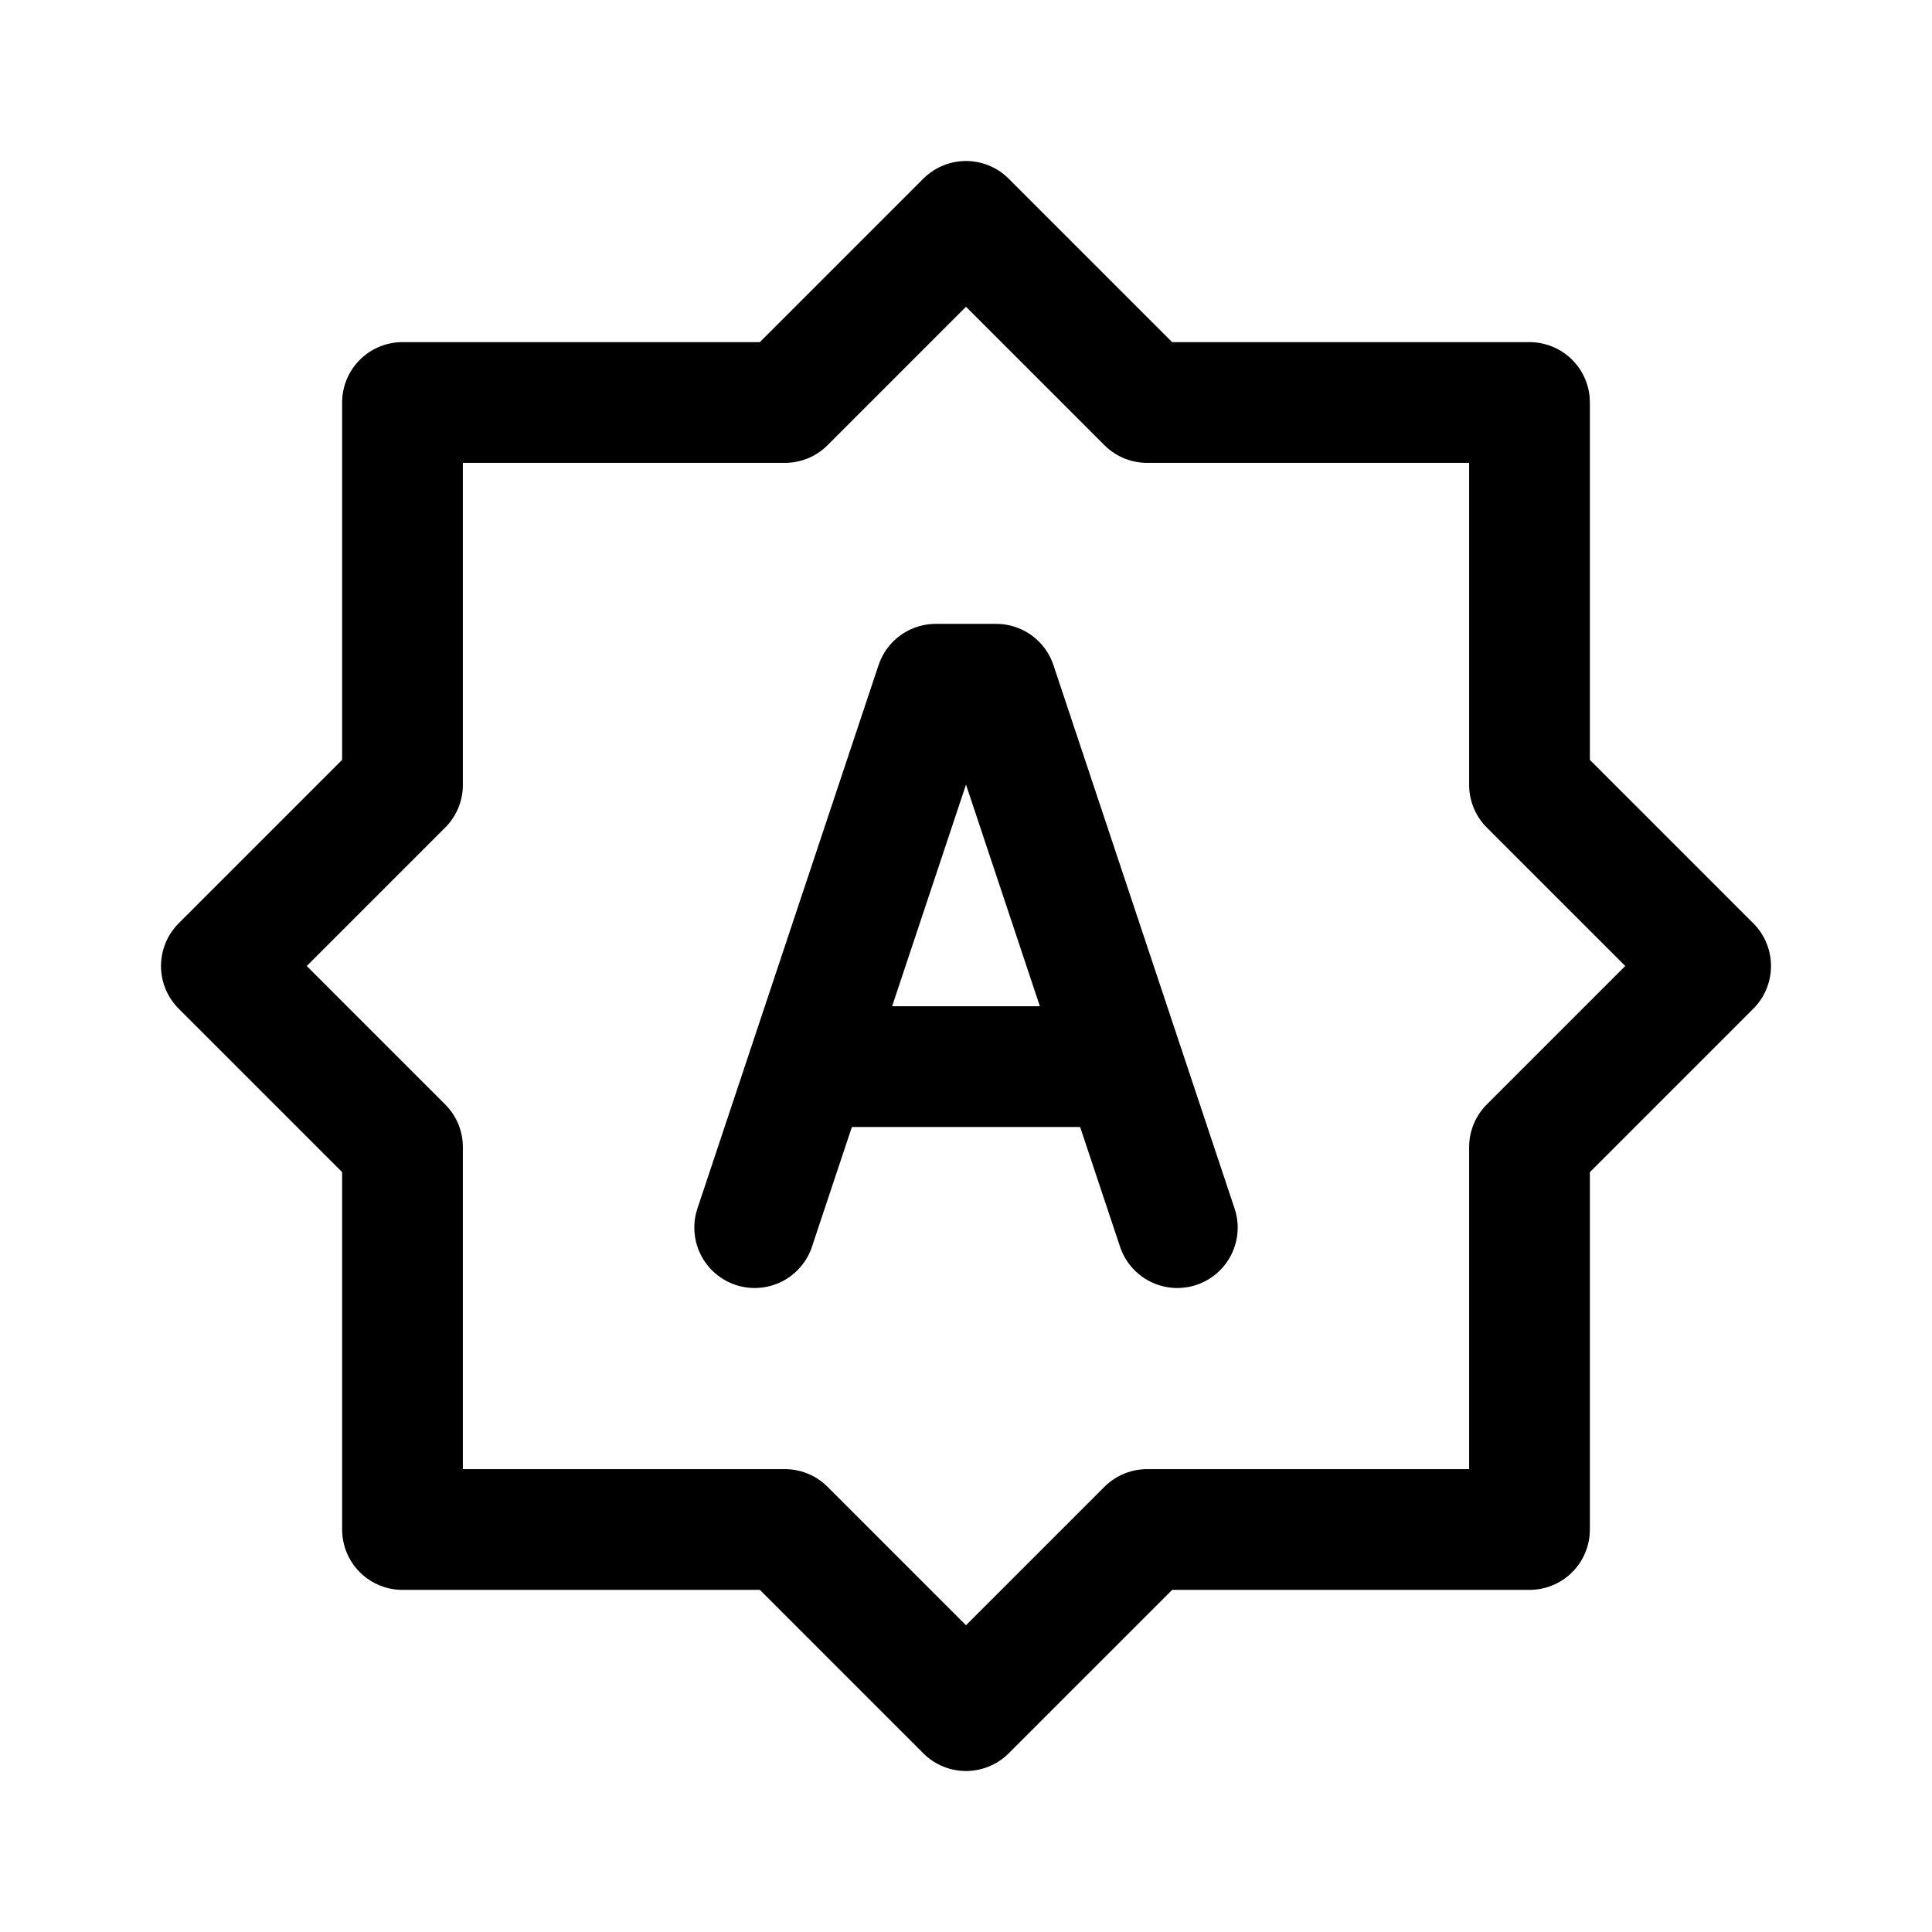
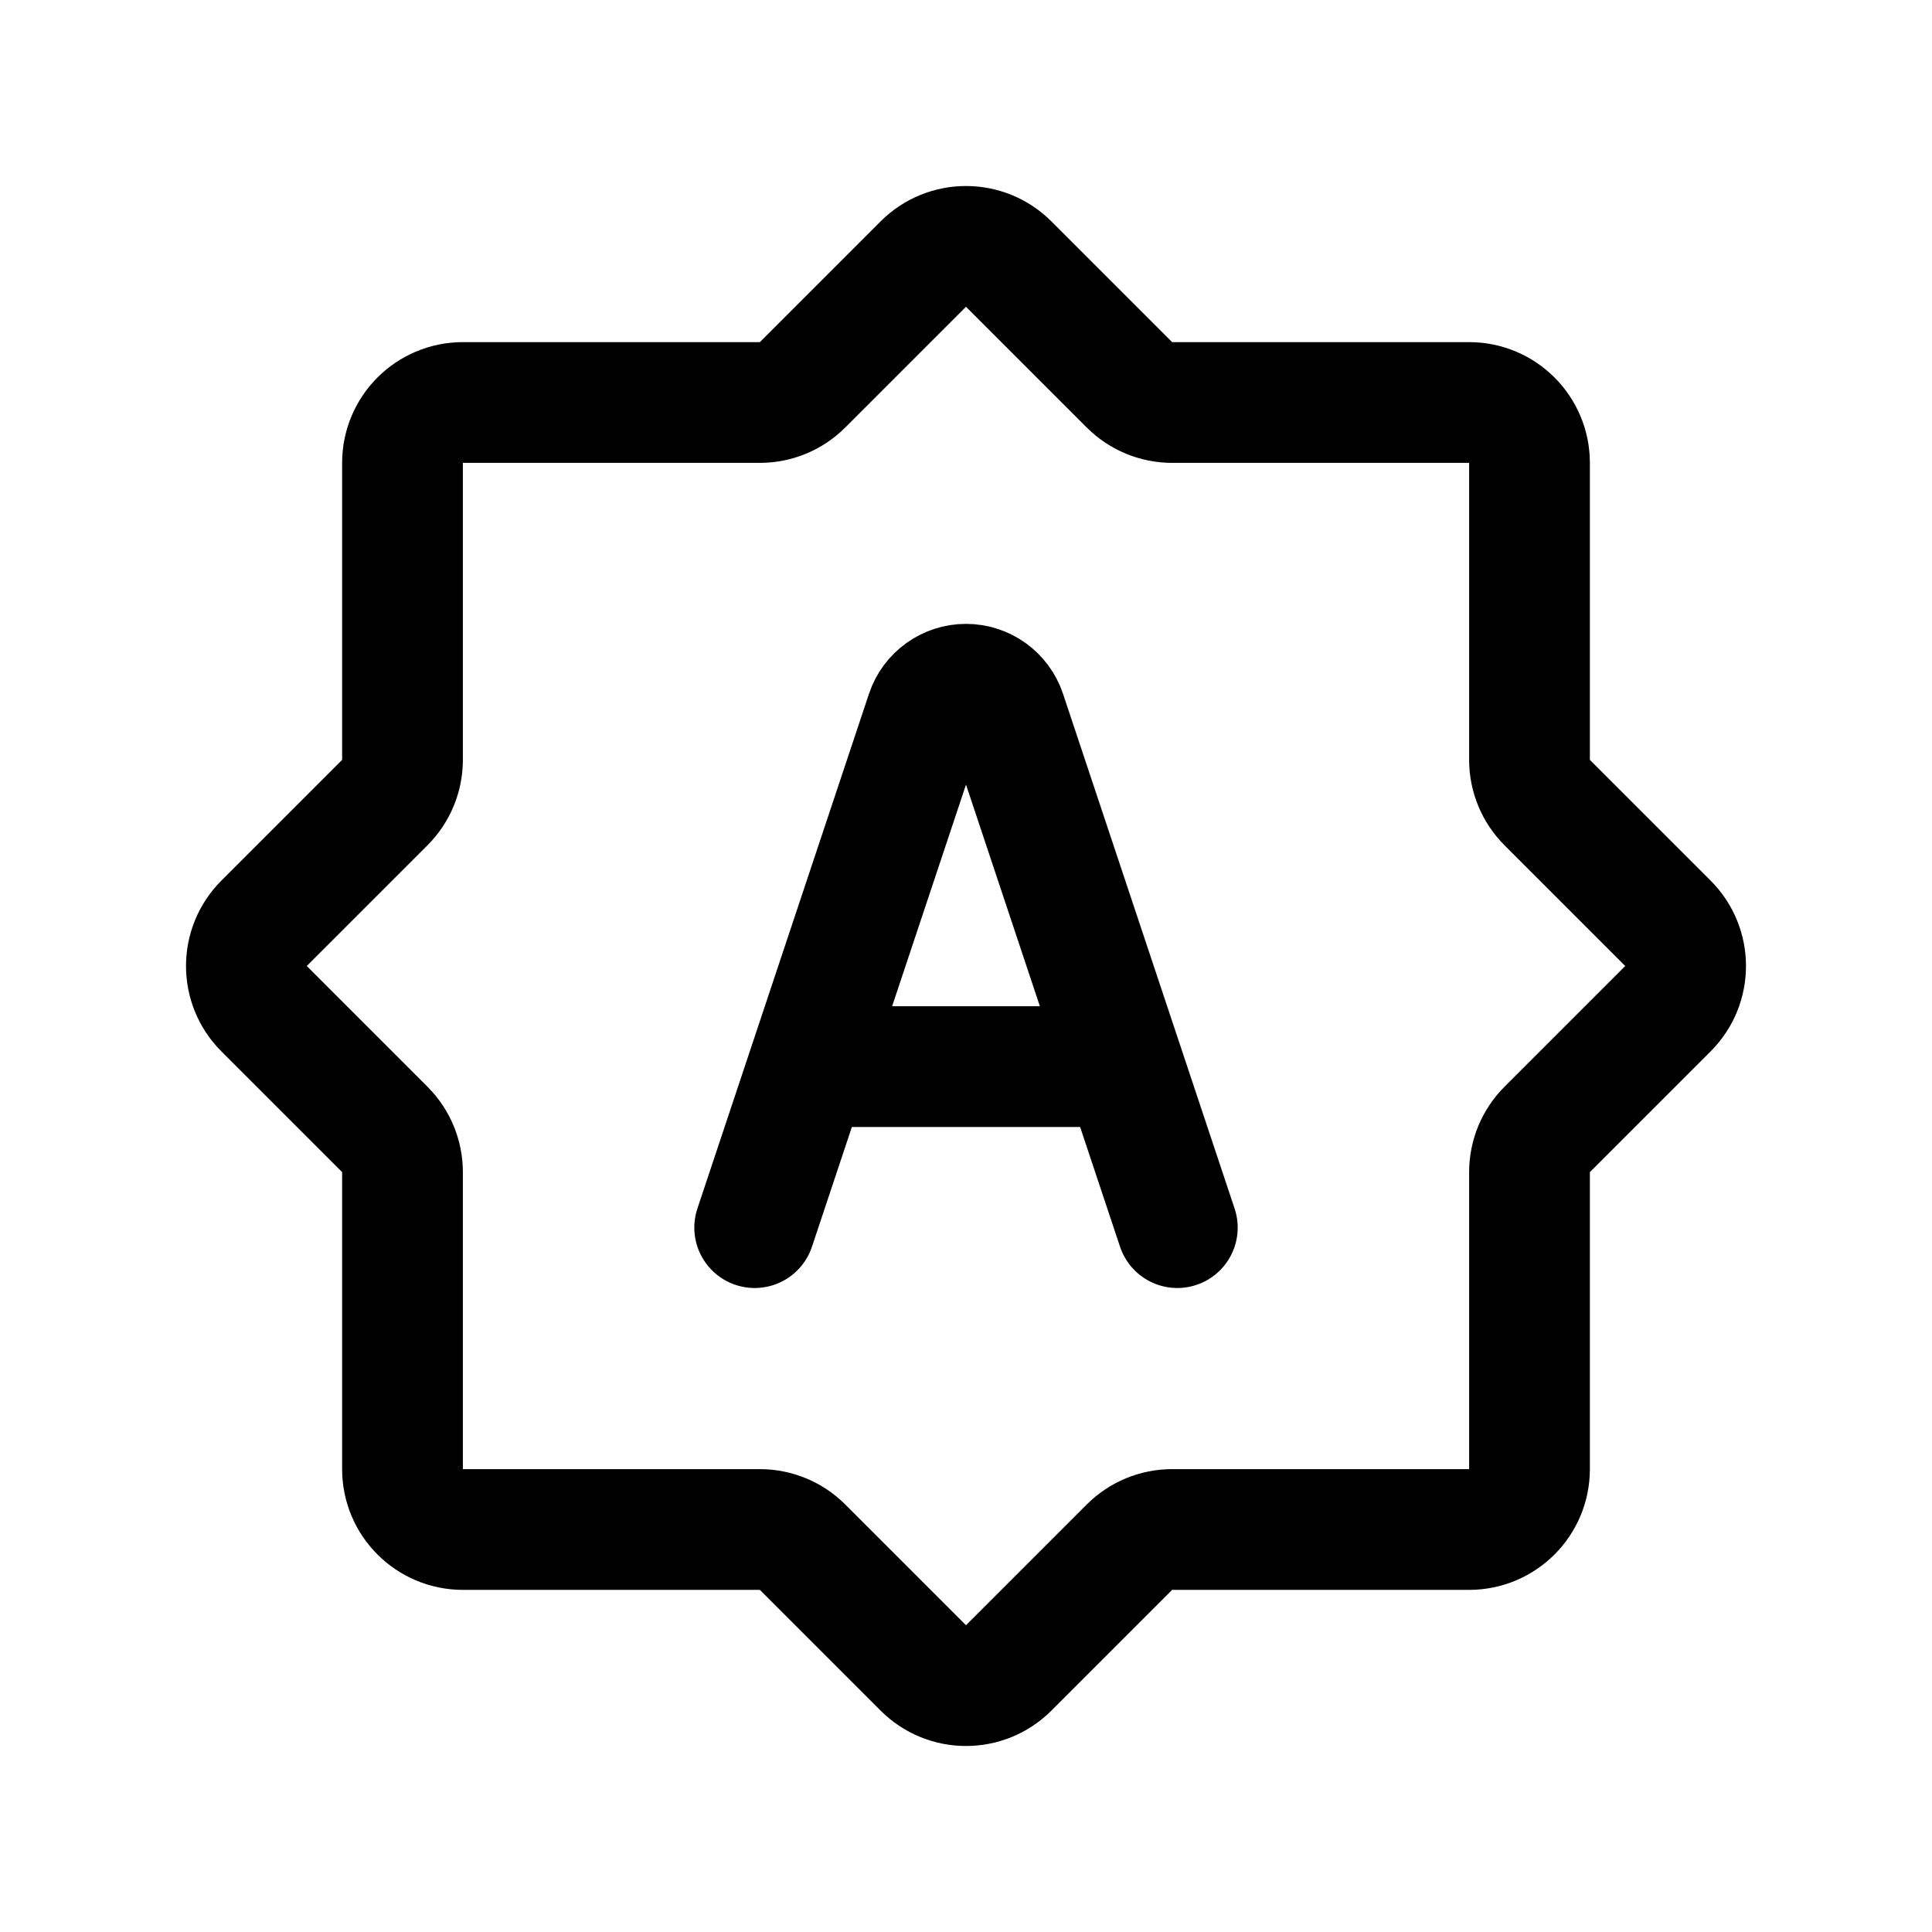
- <svg xmlns="http://www.w3.org/2000/svg" width="192" height="192" viewBox="0 0 192 192">
-   <path stroke="#000" stroke-linecap="round" stroke-width="12" d="m93 68-18 54m24-54 18 54M96 22 78 40m18 130 18-18m56-56-18-18M22 96l18 18m56-92 18 18M96 170l-18-18m92-56-18 18M22 96l18-18m38-38H40m74 112h38m0-74V40M40 114v38M152 40h-38M99 68h-6m17 38H82m-42 46h38m74 0v-38M40 40v38" />
+ <svg xmlns="http://www.w3.org/2000/svg" width="192" height="192" viewBox="0 0 192 192" fill="none">
+   <path d="M96 68a4.162 4.162 0 0 0-3.949 2.846L75 122m21-54a4.162 4.162 0 0 1 3.949 2.846L117 122m-16.757-95.757a6 6 0 0 0-8.486 0l-12 12m12 127.514a5.999 5.999 0 0 0 8.486 0l12-12m53.514-53.514a5.999 5.999 0 0 0 0-8.486l-12-12m-127.514 12a6 6 0 0 0 0 8.486l12 12m53.514-86a6 6 0 0 1 8.486 0l12 12m-12 127.514a5.999 5.999 0 0 1-8.486 0l-12-12m86-62a5.999 5.999 0 0 1 0 8.486l-12 12m-127.514-12a6 6 0 0 1 0-8.486l12-12m41.514-41.514A6 6 0 0 1 75.515 40H46m66.243 113.757a6 6 0 0 1 4.242-1.757H146m7.757-72.243A6 6 0 0 1 152 75.515V46M38.243 112.243A5.998 5.998 0 0 1 40 116.485V146M152 46a6 6 0 0 0-6-6h-29.515M99.949 70.846A4.162 4.162 0 0 0 96 68m14 38H82Zm-70 40a6 6 0 0 0 6 6h29.515M146 152a6 6 0 0 0 6-6v-29.515M46 40a6 6 0 0 0-6 6v29.515" fill="#000" />
+   <path d="m75 122 17.051-51.154A4.162 4.162 0 0 1 96 68v0a4.162 4.162 0 0 1 3.949 2.846L117 122m-7-16H82m-42 40v-29.515a5.998 5.998 0 0 0-1.757-4.242l-12-12a6 6 0 0 1 0-8.486l12-12A6 6 0 0 0 40 75.515V46a6 6 0 0 1 6-6h29.515a6 6 0 0 0 4.242-1.757l12-12a6 6 0 0 1 8.486 0l12 12A5.998 5.998 0 0 0 116.485 40H146a6 6 0 0 1 6 6v29.515a6 6 0 0 0 1.757 4.242l12 12a5.999 5.999 0 0 1 0 8.486l-12 12a6 6 0 0 0-1.757 4.242V146a6 6 0 0 1-6 6h-29.515a6 6 0 0 0-4.242 1.757l-12 12a5.999 5.999 0 0 1-8.486 0l-12-12A6 6 0 0 0 75.515 152H46a6 6 0 0 1-6-6Z" stroke="#000" stroke-width="12" stroke-linecap="round" />
</svg>
